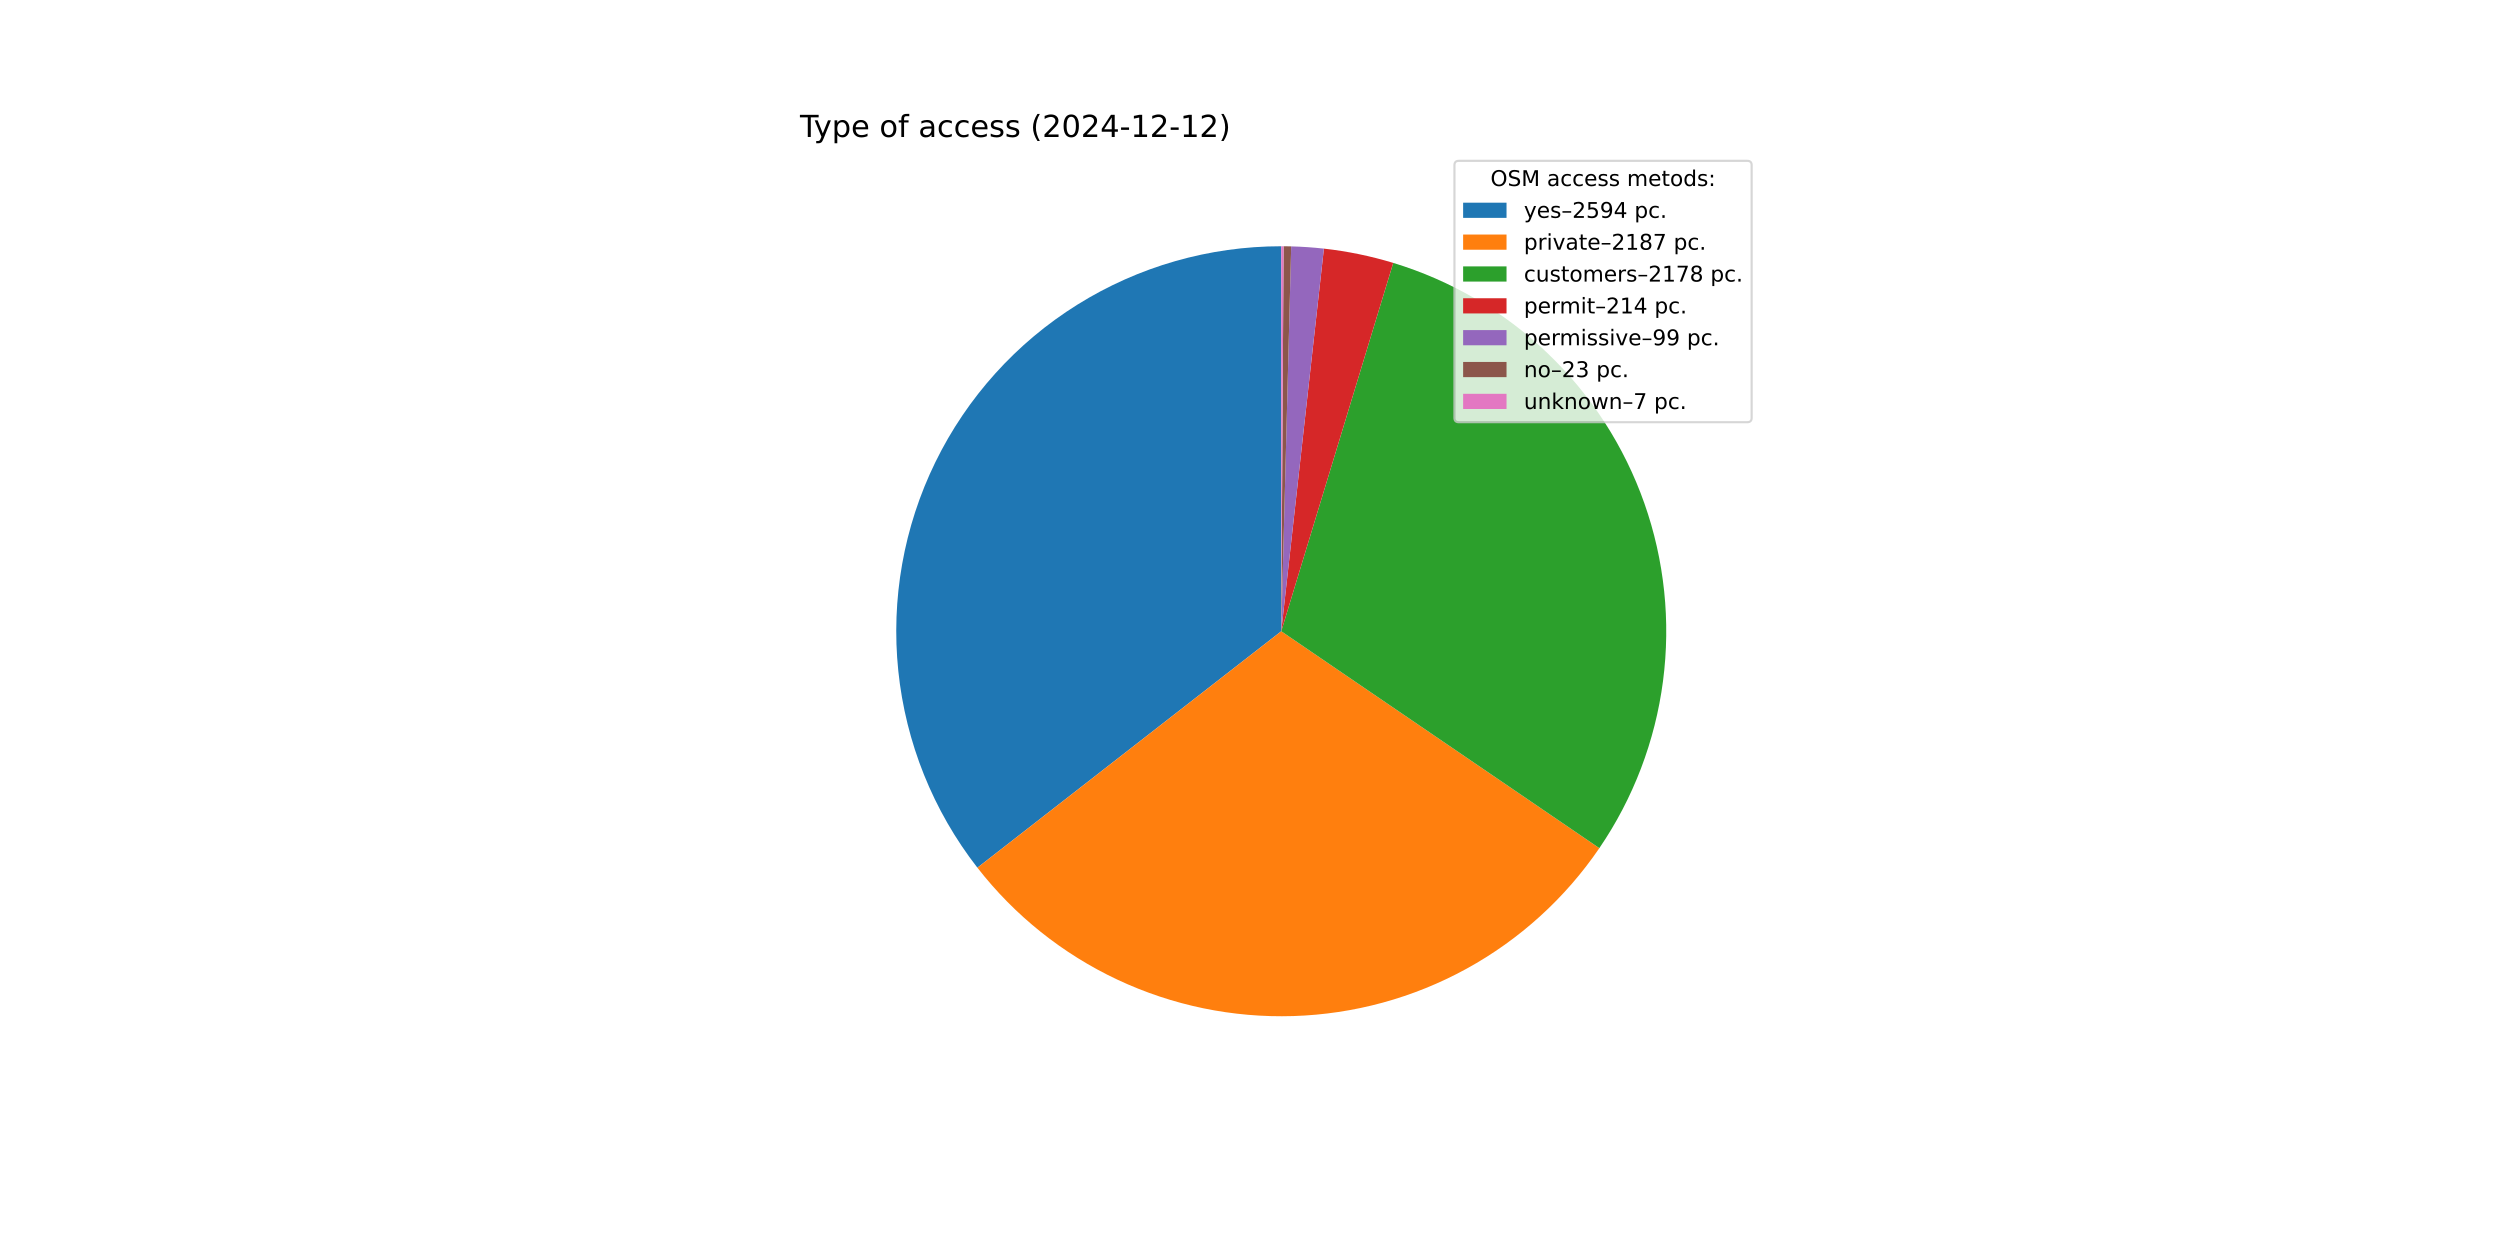
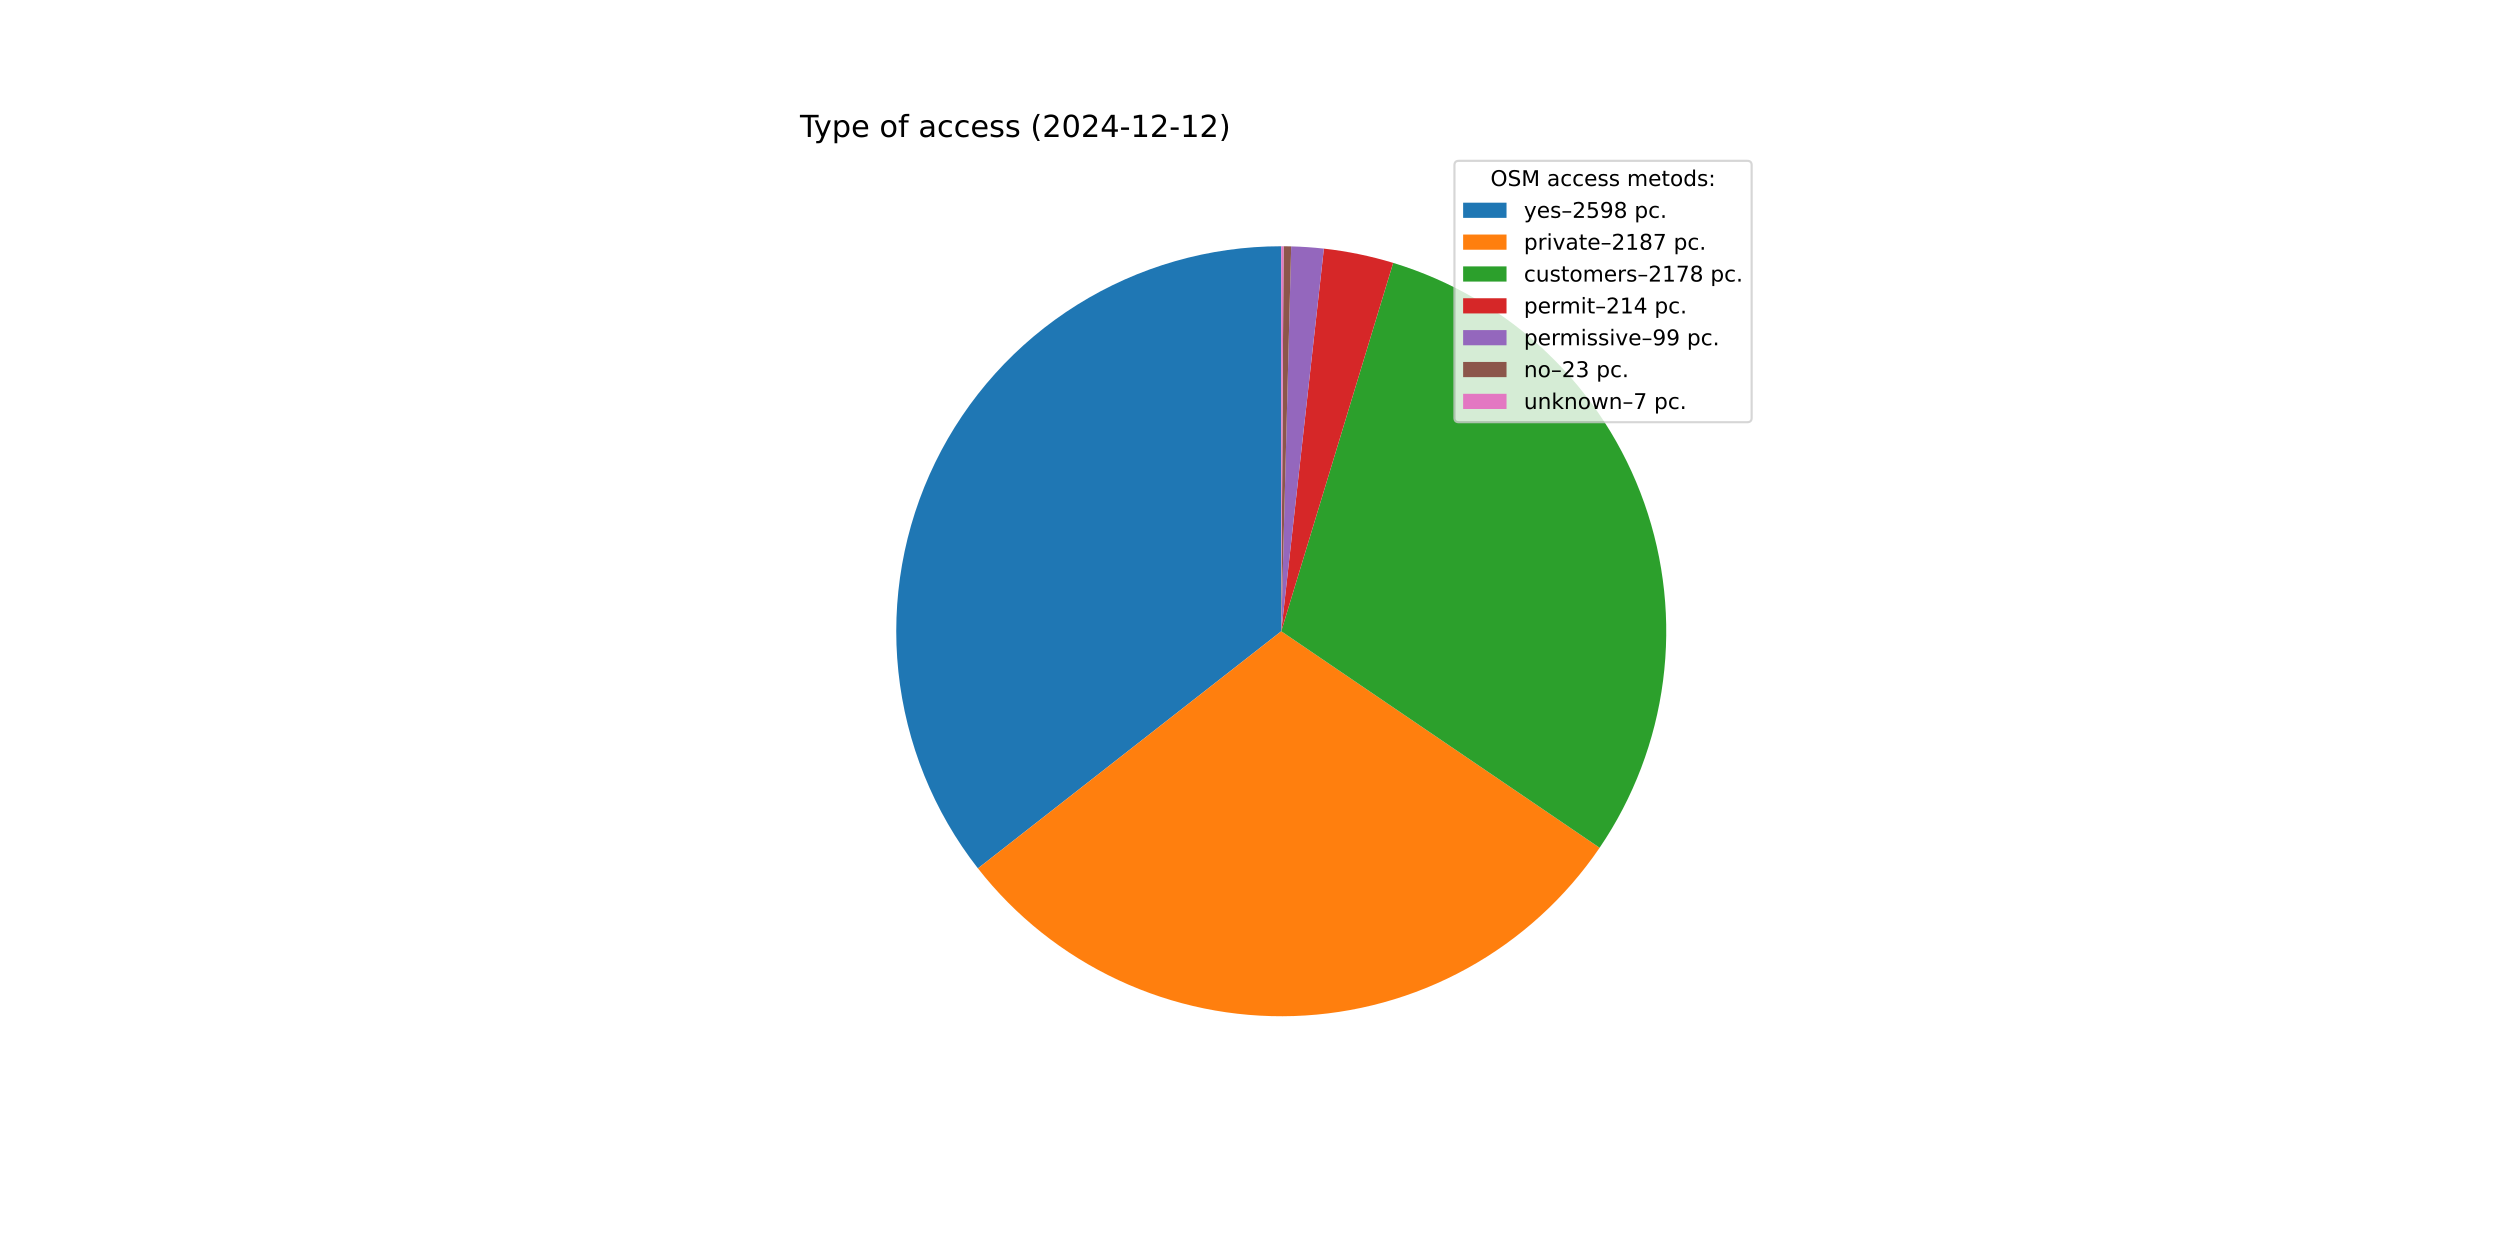
<svg xmlns="http://www.w3.org/2000/svg" xmlns:xlink="http://www.w3.org/1999/xlink" width="1152pt" height="576pt" viewBox="0 0 1152 576" version="1.1">
  <defs>
    <style type="text/css">*{stroke-linejoin: round; stroke-linecap: butt}</style>
  </defs>
  <g id="figure_1">
    <g id="patch_1">
      <path d="M 0 576  L 1152 576  L 1152 0  L 0 0  z " style="fill: #ffffff" />
    </g>
    <g id="axes_1">
      <g id="patch_2">
-         <path d="M 590.4 113.472  C 557.189 113.472 524.635 122.798 496.461 140.384  C 468.288 157.969 445.611 183.118 431.023 212.954  C 416.435 242.79 410.514 276.131 413.937 309.166  C 417.36 342.201 429.992 373.62 450.388 399.83  L 590.4 290.88  z " style="fill: #1f77b4" />
+         <path d="M 590.4 113.472  C 557.155 113.472 524.57 122.817 496.378 140.436  C 468.186 158.055 445.506 183.249 430.936 213.131  C 416.367 243.013 410.486 276.398 413.968 309.46  C 417.449 342.522 430.155 373.949 450.63 400.141  L 590.4 290.88  z " style="fill: #1f77b4" />
      </g>
      <g id="patch_3">
-         <path d="M 450.388 399.83  C 467.552 421.888 489.688 439.581 514.986 451.461  C 540.284 463.342 568.036 469.078 595.971 468.201  C 623.906 467.323 651.243 459.856 675.745 446.411  C 700.248 432.965 721.229 413.918 736.975 390.827  L 590.4 290.88  z " style="fill: #ff7f0e" />
+         <path d="M 450.63 400.141  C 467.833 422.148 489.994 439.784 515.301 451.609  C 540.609 463.433 568.355 469.115 596.273 468.191  C 624.191 467.266 651.501 459.76 675.97 446.287  C 700.439 432.814 721.384 413.75 737.094 390.652  L 590.4 290.88  z " style="fill: #ff7f0e" />
      </g>
      <g id="patch_4">
-         <path d="M 736.975 390.827  C 752.655 367.831 762.706 341.465 766.313 313.866  C 769.919 286.268 766.98 258.204 757.735 231.952  C 748.49 205.699 733.195 181.987 713.091 162.738  C 692.988 143.489 668.633 129.239 642.004 121.143  L 590.4 290.88  z " style="fill: #2ca02c" />
+         <path d="M 737.094 390.652  C 752.738 367.651 762.755 341.289 766.334 313.702  C 769.912 286.116 766.953 258.07 757.695 231.839  C 748.438 205.607 733.139 181.916 713.038 162.687  C 692.937 143.457 668.592 129.222 641.976 121.135  L 590.4 290.88  z " style="fill: #2ca02c" />
      </g>
      <g id="patch_5">
-         <path d="M 642.004 121.143  C 636.794 119.559 631.513 118.216 626.18 117.117  C 620.846 116.019 615.464 115.167 610.052 114.564  L 590.4 290.88  z " style="fill: #d62728" />
+         <path d="M 641.976 121.135  C 636.769 119.552 631.491 118.211 626.16 117.113  C 620.829 116.016 615.451 115.165 610.041 114.563  L 590.4 290.88  z " style="fill: #d62728" />
      </g>
      <g id="patch_6">
-         <path d="M 610.052 114.564  C 607.549 114.285 605.04 114.059 602.527 113.887  C 600.014 113.715 597.497 113.596 594.979 113.531  L 590.4 290.88  z " style="fill: #9467bd" />
+         <path d="M 610.041 114.563  C 607.539 114.284 605.032 114.058 602.52 113.886  C 600.008 113.714 597.493 113.596 594.977 113.531  L 590.4 290.88  z " style="fill: #9467bd" />
      </g>
      <g id="patch_7">
-         <path d="M 594.979 113.531  C 594.394 113.516 593.809 113.504 593.224 113.494  C 592.639 113.485 592.054 113.479 591.469 113.475  L 590.4 290.88  z " style="fill: #8c564b" />
+         <path d="M 594.977 113.531  C 594.392 113.516 593.807 113.504 593.222 113.494  C 592.638 113.485 592.053 113.479 591.468 113.475  L 590.4 290.88  z " style="fill: #8c564b" />
      </g>
      <g id="patch_8">
-         <path d="M 591.469 113.475  C 591.291 113.474 591.112 113.473 590.934 113.473  C 590.756 113.472 590.578 113.472 590.4 113.472  L 590.4 290.88  z " style="fill: #e377c2" />
+         <path d="M 591.468 113.475  C 591.29 113.474 591.112 113.473 590.934 113.473  C 590.756 113.472 590.578 113.472 590.4 113.472  L 590.4 290.88  z " style="fill: #e377c2" />
      </g>
      <g id="matplotlib.axis_1" />
      <g id="matplotlib.axis_2" />
      <g id="text_1">
        <g transform="translate(368.64 63.12) scale(0.14 -0.14)">
          <defs>
            <path id="DejaVuSans-54" d="M -19 4666  L 3928 4666  L 3928 4134  L 2272 4134  L 2272 0  L 1638 0  L 1638 4134  L -19 4134  L -19 4666  z " transform="scale(0.015625)" />
            <path id="DejaVuSans-79" d="M 2059 -325  Q 1816 -950 1584 -1140  Q 1353 -1331 966 -1331  L 506 -1331  L 506 -850  L 844 -850  Q 1081 -850 1212 -737  Q 1344 -625 1503 -206  L 1606 56  L 191 3500  L 800 3500  L 1894 763  L 2988 3500  L 3597 3500  L 2059 -325  z " transform="scale(0.015625)" />
            <path id="DejaVuSans-70" d="M 1159 525  L 1159 -1331  L 581 -1331  L 581 3500  L 1159 3500  L 1159 2969  Q 1341 3281 1617 3432  Q 1894 3584 2278 3584  Q 2916 3584 3314 3078  Q 3713 2572 3713 1747  Q 3713 922 3314 415  Q 2916 -91 2278 -91  Q 1894 -91 1617 61  Q 1341 213 1159 525  z M 3116 1747  Q 3116 2381 2855 2742  Q 2594 3103 2138 3103  Q 1681 3103 1420 2742  Q 1159 2381 1159 1747  Q 1159 1113 1420 752  Q 1681 391 2138 391  Q 2594 391 2855 752  Q 3116 1113 3116 1747  z " transform="scale(0.015625)" />
            <path id="DejaVuSans-65" d="M 3597 1894  L 3597 1613  L 953 1613  Q 991 1019 1311 708  Q 1631 397 2203 397  Q 2534 397 2845 478  Q 3156 559 3463 722  L 3463 178  Q 3153 47 2828 -22  Q 2503 -91 2169 -91  Q 1331 -91 842 396  Q 353 884 353 1716  Q 353 2575 817 3079  Q 1281 3584 2069 3584  Q 2775 3584 3186 3129  Q 3597 2675 3597 1894  z M 3022 2063  Q 3016 2534 2758 2815  Q 2500 3097 2075 3097  Q 1594 3097 1305 2825  Q 1016 2553 972 2059  L 3022 2063  z " transform="scale(0.015625)" />
            <path id="DejaVuSans-20" transform="scale(0.015625)" />
            <path id="DejaVuSans-6f" d="M 1959 3097  Q 1497 3097 1228 2736  Q 959 2375 959 1747  Q 959 1119 1226 758  Q 1494 397 1959 397  Q 2419 397 2687 759  Q 2956 1122 2956 1747  Q 2956 2369 2687 2733  Q 2419 3097 1959 3097  z M 1959 3584  Q 2709 3584 3137 3096  Q 3566 2609 3566 1747  Q 3566 888 3137 398  Q 2709 -91 1959 -91  Q 1206 -91 779 398  Q 353 888 353 1747  Q 353 2609 779 3096  Q 1206 3584 1959 3584  z " transform="scale(0.015625)" />
            <path id="DejaVuSans-66" d="M 2375 4863  L 2375 4384  L 1825 4384  Q 1516 4384 1395 4259  Q 1275 4134 1275 3809  L 1275 3500  L 2222 3500  L 2222 3053  L 1275 3053  L 1275 0  L 697 0  L 697 3053  L 147 3053  L 147 3500  L 697 3500  L 697 3744  Q 697 4328 969 4595  Q 1241 4863 1831 4863  L 2375 4863  z " transform="scale(0.015625)" />
            <path id="DejaVuSans-61" d="M 2194 1759  Q 1497 1759 1228 1600  Q 959 1441 959 1056  Q 959 750 1161 570  Q 1363 391 1709 391  Q 2188 391 2477 730  Q 2766 1069 2766 1631  L 2766 1759  L 2194 1759  z M 3341 1997  L 3341 0  L 2766 0  L 2766 531  Q 2569 213 2275 61  Q 1981 -91 1556 -91  Q 1019 -91 701 211  Q 384 513 384 1019  Q 384 1609 779 1909  Q 1175 2209 1959 2209  L 2766 2209  L 2766 2266  Q 2766 2663 2505 2880  Q 2244 3097 1772 3097  Q 1472 3097 1187 3025  Q 903 2953 641 2809  L 641 3341  Q 956 3463 1253 3523  Q 1550 3584 1831 3584  Q 2591 3584 2966 3190  Q 3341 2797 3341 1997  z " transform="scale(0.015625)" />
            <path id="DejaVuSans-63" d="M 3122 3366  L 3122 2828  Q 2878 2963 2633 3030  Q 2388 3097 2138 3097  Q 1578 3097 1268 2742  Q 959 2388 959 1747  Q 959 1106 1268 751  Q 1578 397 2138 397  Q 2388 397 2633 464  Q 2878 531 3122 666  L 3122 134  Q 2881 22 2623 -34  Q 2366 -91 2075 -91  Q 1284 -91 818 406  Q 353 903 353 1747  Q 353 2603 823 3093  Q 1294 3584 2113 3584  Q 2378 3584 2631 3529  Q 2884 3475 3122 3366  z " transform="scale(0.015625)" />
            <path id="DejaVuSans-73" d="M 2834 3397  L 2834 2853  Q 2591 2978 2328 3040  Q 2066 3103 1784 3103  Q 1356 3103 1142 2972  Q 928 2841 928 2578  Q 928 2378 1081 2264  Q 1234 2150 1697 2047  L 1894 2003  Q 2506 1872 2764 1633  Q 3022 1394 3022 966  Q 3022 478 2636 193  Q 2250 -91 1575 -91  Q 1294 -91 989 -36  Q 684 19 347 128  L 347 722  Q 666 556 975 473  Q 1284 391 1588 391  Q 1994 391 2212 530  Q 2431 669 2431 922  Q 2431 1156 2273 1281  Q 2116 1406 1581 1522  L 1381 1569  Q 847 1681 609 1914  Q 372 2147 372 2553  Q 372 3047 722 3315  Q 1072 3584 1716 3584  Q 2034 3584 2315 3537  Q 2597 3491 2834 3397  z " transform="scale(0.015625)" />
            <path id="DejaVuSans-28" d="M 1984 4856  Q 1566 4138 1362 3434  Q 1159 2731 1159 2009  Q 1159 1288 1364 580  Q 1569 -128 1984 -844  L 1484 -844  Q 1016 -109 783 600  Q 550 1309 550 2009  Q 550 2706 781 3412  Q 1013 4119 1484 4856  L 1984 4856  z " transform="scale(0.015625)" />
            <path id="DejaVuSans-32" d="M 1228 531  L 3431 531  L 3431 0  L 469 0  L 469 531  Q 828 903 1448 1529  Q 2069 2156 2228 2338  Q 2531 2678 2651 2914  Q 2772 3150 2772 3378  Q 2772 3750 2511 3984  Q 2250 4219 1831 4219  Q 1534 4219 1204 4116  Q 875 4013 500 3803  L 500 4441  Q 881 4594 1212 4672  Q 1544 4750 1819 4750  Q 2544 4750 2975 4387  Q 3406 4025 3406 3419  Q 3406 3131 3298 2873  Q 3191 2616 2906 2266  Q 2828 2175 2409 1742  Q 1991 1309 1228 531  z " transform="scale(0.015625)" />
            <path id="DejaVuSans-30" d="M 2034 4250  Q 1547 4250 1301 3770  Q 1056 3291 1056 2328  Q 1056 1369 1301 889  Q 1547 409 2034 409  Q 2525 409 2770 889  Q 3016 1369 3016 2328  Q 3016 3291 2770 3770  Q 2525 4250 2034 4250  z M 2034 4750  Q 2819 4750 3233 4129  Q 3647 3509 3647 2328  Q 3647 1150 3233 529  Q 2819 -91 2034 -91  Q 1250 -91 836 529  Q 422 1150 422 2328  Q 422 3509 836 4129  Q 1250 4750 2034 4750  z " transform="scale(0.015625)" />
            <path id="DejaVuSans-34" d="M 2419 4116  L 825 1625  L 2419 1625  L 2419 4116  z M 2253 4666  L 3047 4666  L 3047 1625  L 3713 1625  L 3713 1100  L 3047 1100  L 3047 0  L 2419 0  L 2419 1100  L 313 1100  L 313 1709  L 2253 4666  z " transform="scale(0.015625)" />
            <path id="DejaVuSans-2d" d="M 313 2009  L 1997 2009  L 1997 1497  L 313 1497  L 313 2009  z " transform="scale(0.015625)" />
            <path id="DejaVuSans-31" d="M 794 531  L 1825 531  L 1825 4091  L 703 3866  L 703 4441  L 1819 4666  L 2450 4666  L 2450 531  L 3481 531  L 3481 0  L 794 0  L 794 531  z " transform="scale(0.015625)" />
            <path id="DejaVuSans-29" d="M 513 4856  L 1013 4856  Q 1481 4119 1714 3412  Q 1947 2706 1947 2009  Q 1947 1309 1714 600  Q 1481 -109 1013 -844  L 513 -844  Q 928 -128 1133 580  Q 1338 1288 1338 2009  Q 1338 2731 1133 3434  Q 928 4138 513 4856  z " transform="scale(0.015625)" />
          </defs>
          <use xlink:href="#DejaVuSans-54" />
          <use xlink:href="#DejaVuSans-79" x="45.459" />
          <use xlink:href="#DejaVuSans-70" x="104.639" />
          <use xlink:href="#DejaVuSans-65" x="168.115" />
          <use xlink:href="#DejaVuSans-20" x="229.639" />
          <use xlink:href="#DejaVuSans-6f" x="261.426" />
          <use xlink:href="#DejaVuSans-66" x="322.607" />
          <use xlink:href="#DejaVuSans-20" x="357.812" />
          <use xlink:href="#DejaVuSans-61" x="389.6" />
          <use xlink:href="#DejaVuSans-63" x="450.879" />
          <use xlink:href="#DejaVuSans-63" x="505.859" />
          <use xlink:href="#DejaVuSans-65" x="560.84" />
          <use xlink:href="#DejaVuSans-73" x="622.363" />
          <use xlink:href="#DejaVuSans-73" x="674.463" />
          <use xlink:href="#DejaVuSans-20" x="726.562" />
          <use xlink:href="#DejaVuSans-28" x="758.35" />
          <use xlink:href="#DejaVuSans-32" x="797.363" />
          <use xlink:href="#DejaVuSans-30" x="860.986" />
          <use xlink:href="#DejaVuSans-32" x="924.609" />
          <use xlink:href="#DejaVuSans-34" x="988.232" />
          <use xlink:href="#DejaVuSans-2d" x="1051.855" />
          <use xlink:href="#DejaVuSans-31" x="1087.939" />
          <use xlink:href="#DejaVuSans-32" x="1151.562" />
          <use xlink:href="#DejaVuSans-2d" x="1215.186" />
          <use xlink:href="#DejaVuSans-31" x="1251.27" />
          <use xlink:href="#DejaVuSans-32" x="1314.893" />
          <use xlink:href="#DejaVuSans-29" x="1378.516" />
        </g>
      </g>
      <g id="legend_1">
        <g id="patch_9">
          <path d="M 672.208 194.545  L 805.16 194.545  Q 807.16 194.545 807.16 192.545  L 807.16 76.12  Q 807.16 74.12 805.16 74.12  L 672.208 74.12  Q 670.208 74.12 670.208 76.12  L 670.208 192.545  Q 670.208 194.545 672.208 194.545  z " style="fill: #ffffff; opacity: 0.8; stroke: #cccccc; stroke-linejoin: miter" />
        </g>
        <g id="text_2">
          <g transform="translate(686.8038 85.71844) scale(0.1 -0.1)">
            <defs>
              <path id="DejaVuSans-4f" d="M 2522 4238  Q 1834 4238 1429 3725  Q 1025 3213 1025 2328  Q 1025 1447 1429 934  Q 1834 422 2522 422  Q 3209 422 3611 934  Q 4013 1447 4013 2328  Q 4013 3213 3611 3725  Q 3209 4238 2522 4238  z M 2522 4750  Q 3503 4750 4090 4092  Q 4678 3434 4678 2328  Q 4678 1225 4090 567  Q 3503 -91 2522 -91  Q 1538 -91 948 565  Q 359 1222 359 2328  Q 359 3434 948 4092  Q 1538 4750 2522 4750  z " transform="scale(0.015625)" />
              <path id="DejaVuSans-53" d="M 3425 4513  L 3425 3897  Q 3066 4069 2747 4153  Q 2428 4238 2131 4238  Q 1616 4238 1336 4038  Q 1056 3838 1056 3469  Q 1056 3159 1242 3001  Q 1428 2844 1947 2747  L 2328 2669  Q 3034 2534 3370 2195  Q 3706 1856 3706 1288  Q 3706 609 3251 259  Q 2797 -91 1919 -91  Q 1588 -91 1214 -16  Q 841 59 441 206  L 441 856  Q 825 641 1194 531  Q 1563 422 1919 422  Q 2459 422 2753 634  Q 3047 847 3047 1241  Q 3047 1584 2836 1778  Q 2625 1972 2144 2069  L 1759 2144  Q 1053 2284 737 2584  Q 422 2884 422 3419  Q 422 4038 858 4394  Q 1294 4750 2059 4750  Q 2388 4750 2728 4690  Q 3069 4631 3425 4513  z " transform="scale(0.015625)" />
              <path id="DejaVuSans-4d" d="M 628 4666  L 1569 4666  L 2759 1491  L 3956 4666  L 4897 4666  L 4897 0  L 4281 0  L 4281 4097  L 3078 897  L 2444 897  L 1241 4097  L 1241 0  L 628 0  L 628 4666  z " transform="scale(0.015625)" />
              <path id="DejaVuSans-6d" d="M 3328 2828  Q 3544 3216 3844 3400  Q 4144 3584 4550 3584  Q 5097 3584 5394 3201  Q 5691 2819 5691 2113  L 5691 0  L 5113 0  L 5113 2094  Q 5113 2597 4934 2840  Q 4756 3084 4391 3084  Q 3944 3084 3684 2787  Q 3425 2491 3425 1978  L 3425 0  L 2847 0  L 2847 2094  Q 2847 2600 2669 2842  Q 2491 3084 2119 3084  Q 1678 3084 1418 2786  Q 1159 2488 1159 1978  L 1159 0  L 581 0  L 581 3500  L 1159 3500  L 1159 2956  Q 1356 3278 1631 3431  Q 1906 3584 2284 3584  Q 2666 3584 2933 3390  Q 3200 3197 3328 2828  z " transform="scale(0.015625)" />
              <path id="DejaVuSans-74" d="M 1172 4494  L 1172 3500  L 2356 3500  L 2356 3053  L 1172 3053  L 1172 1153  Q 1172 725 1289 603  Q 1406 481 1766 481  L 2356 481  L 2356 0  L 1766 0  Q 1100 0 847 248  Q 594 497 594 1153  L 594 3053  L 172 3053  L 172 3500  L 594 3500  L 594 4494  L 1172 4494  z " transform="scale(0.015625)" />
              <path id="DejaVuSans-64" d="M 2906 2969  L 2906 4863  L 3481 4863  L 3481 0  L 2906 0  L 2906 525  Q 2725 213 2448 61  Q 2172 -91 1784 -91  Q 1150 -91 751 415  Q 353 922 353 1747  Q 353 2572 751 3078  Q 1150 3584 1784 3584  Q 2172 3584 2448 3432  Q 2725 3281 2906 2969  z M 947 1747  Q 947 1113 1208 752  Q 1469 391 1925 391  Q 2381 391 2643 752  Q 2906 1113 2906 1747  Q 2906 2381 2643 2742  Q 2381 3103 1925 3103  Q 1469 3103 1208 2742  Q 947 2381 947 1747  z " transform="scale(0.015625)" />
              <path id="DejaVuSans-3a" d="M 750 794  L 1409 794  L 1409 0  L 750 0  L 750 794  z M 750 3309  L 1409 3309  L 1409 2516  L 750 2516  L 750 3309  z " transform="scale(0.015625)" />
            </defs>
            <use xlink:href="#DejaVuSans-4f" />
            <use xlink:href="#DejaVuSans-53" x="78.711" />
            <use xlink:href="#DejaVuSans-4d" x="142.188" />
            <use xlink:href="#DejaVuSans-20" x="228.467" />
            <use xlink:href="#DejaVuSans-61" x="260.254" />
            <use xlink:href="#DejaVuSans-63" x="321.533" />
            <use xlink:href="#DejaVuSans-63" x="376.514" />
            <use xlink:href="#DejaVuSans-65" x="431.494" />
            <use xlink:href="#DejaVuSans-73" x="493.018" />
            <use xlink:href="#DejaVuSans-73" x="545.117" />
            <use xlink:href="#DejaVuSans-20" x="597.217" />
            <use xlink:href="#DejaVuSans-6d" x="629.004" />
            <use xlink:href="#DejaVuSans-65" x="726.416" />
            <use xlink:href="#DejaVuSans-74" x="787.939" />
            <use xlink:href="#DejaVuSans-6f" x="827.148" />
            <use xlink:href="#DejaVuSans-64" x="888.33" />
            <use xlink:href="#DejaVuSans-73" x="951.807" />
            <use xlink:href="#DejaVuSans-3a" x="1003.906" />
          </g>
        </g>
        <g id="patch_10">
          <path d="M 674.208 100.397  L 694.208 100.397  L 694.208 93.397  L 674.208 93.397  z " style="fill: #1f77b4" />
        </g>
        <g id="text_3">
          <g transform="translate(702.2084 100.3966) scale(0.1 -0.1)">
            <defs>
              <path id="DejaVuSans-2013" d="M 313 1978  L 2888 1978  L 2888 1528  L 313 1528  L 313 1978  z " transform="scale(0.015625)" />
              <path id="DejaVuSans-35" d="M 691 4666  L 3169 4666  L 3169 4134  L 1269 4134  L 1269 2991  Q 1406 3038 1543 3061  Q 1681 3084 1819 3084  Q 2600 3084 3056 2656  Q 3513 2228 3513 1497  Q 3513 744 3044 326  Q 2575 -91 1722 -91  Q 1428 -91 1123 -41  Q 819 9 494 109  L 494 744  Q 775 591 1075 516  Q 1375 441 1709 441  Q 2250 441 2565 725  Q 2881 1009 2881 1497  Q 2881 1984 2565 2268  Q 2250 2553 1709 2553  Q 1456 2553 1204 2497  Q 953 2441 691 2322  L 691 4666  z " transform="scale(0.015625)" />
              <path id="DejaVuSans-39" d="M 703 97  L 703 672  Q 941 559 1184 500  Q 1428 441 1663 441  Q 2288 441 2617 861  Q 2947 1281 2994 2138  Q 2813 1869 2534 1725  Q 2256 1581 1919 1581  Q 1219 1581 811 2004  Q 403 2428 403 3163  Q 403 3881 828 4315  Q 1253 4750 1959 4750  Q 2769 4750 3195 4129  Q 3622 3509 3622 2328  Q 3622 1225 3098 567  Q 2575 -91 1691 -91  Q 1453 -91 1209 -44  Q 966 3 703 97  z M 1959 2075  Q 2384 2075 2632 2365  Q 2881 2656 2881 3163  Q 2881 3666 2632 3958  Q 2384 4250 1959 4250  Q 1534 4250 1286 3958  Q 1038 3666 1038 3163  Q 1038 2656 1286 2365  Q 1534 2075 1959 2075  z " transform="scale(0.015625)" />
+               <path id="DejaVuSans-38" d="M 2034 2216  Q 1584 2216 1326 1975  Q 1069 1734 1069 1313  Q 1069 891 1326 650  Q 1584 409 2034 409  Q 2484 409 2743 651  Q 3003 894 3003 1313  Q 3003 1734 2745 1975  Q 2488 2216 2034 2216  z M 1403 2484  Q 997 2584 770 2862  Q 544 3141 544 3541  Q 544 4100 942 4425  Q 1341 4750 2034 4750  Q 2731 4750 3128 4425  Q 3525 4100 3525 3541  Q 3525 3141 3298 2862  Q 3072 2584 2669 2484  Q 3125 2378 3379 2068  Q 3634 1759 3634 1313  Q 3634 634 3220 271  Q 2806 -91 2034 -91  Q 1263 -91 848 271  Q 434 634 434 1313  Q 434 1759 690 2068  Q 947 2378 1403 2484  z M 1172 3481  Q 1172 3119 1398 2916  Q 1625 2713 2034 2713  Q 2441 2713 2670 2916  Q 2900 3119 2900 3481  Q 2900 3844 2670 4047  Q 2441 4250 2034 4250  Q 1625 4250 1398 4047  Q 1172 3844 1172 3481  z " transform="scale(0.015625)" />
              <path id="DejaVuSans-2e" d="M 684 794  L 1344 794  L 1344 0  L 684 0  L 684 794  z " transform="scale(0.015625)" />
            </defs>
            <use xlink:href="#DejaVuSans-79" />
            <use xlink:href="#DejaVuSans-65" x="59.18" />
            <use xlink:href="#DejaVuSans-73" x="120.703" />
            <use xlink:href="#DejaVuSans-2013" x="172.803" />
            <use xlink:href="#DejaVuSans-32" x="222.803" />
            <use xlink:href="#DejaVuSans-35" x="286.426" />
            <use xlink:href="#DejaVuSans-39" x="350.049" />
-             <use xlink:href="#DejaVuSans-34" x="413.672" />
+             <use xlink:href="#DejaVuSans-38" x="413.672" />
            <use xlink:href="#DejaVuSans-20" x="477.295" />
            <use xlink:href="#DejaVuSans-70" x="509.082" />
            <use xlink:href="#DejaVuSans-63" x="572.559" />
            <use xlink:href="#DejaVuSans-2e" x="627.539" />
          </g>
        </g>
        <g id="patch_11">
          <path d="M 674.208 115.075  L 694.208 115.075  L 694.208 108.075  L 674.208 108.075  z " style="fill: #ff7f0e" />
        </g>
        <g id="text_4">
          <g transform="translate(702.2084 115.0747) scale(0.1 -0.1)">
            <defs>
              <path id="DejaVuSans-72" d="M 2631 2963  Q 2534 3019 2420 3045  Q 2306 3072 2169 3072  Q 1681 3072 1420 2755  Q 1159 2438 1159 1844  L 1159 0  L 581 0  L 581 3500  L 1159 3500  L 1159 2956  Q 1341 3275 1631 3429  Q 1922 3584 2338 3584  Q 2397 3584 2469 3576  Q 2541 3569 2628 3553  L 2631 2963  z " transform="scale(0.015625)" />
              <path id="DejaVuSans-69" d="M 603 3500  L 1178 3500  L 1178 0  L 603 0  L 603 3500  z M 603 4863  L 1178 4863  L 1178 4134  L 603 4134  L 603 4863  z " transform="scale(0.015625)" />
              <path id="DejaVuSans-76" d="M 191 3500  L 800 3500  L 1894 563  L 2988 3500  L 3597 3500  L 2284 0  L 1503 0  L 191 3500  z " transform="scale(0.015625)" />
-               <path id="DejaVuSans-38" d="M 2034 2216  Q 1584 2216 1326 1975  Q 1069 1734 1069 1313  Q 1069 891 1326 650  Q 1584 409 2034 409  Q 2484 409 2743 651  Q 3003 894 3003 1313  Q 3003 1734 2745 1975  Q 2488 2216 2034 2216  z M 1403 2484  Q 997 2584 770 2862  Q 544 3141 544 3541  Q 544 4100 942 4425  Q 1341 4750 2034 4750  Q 2731 4750 3128 4425  Q 3525 4100 3525 3541  Q 3525 3141 3298 2862  Q 3072 2584 2669 2484  Q 3125 2378 3379 2068  Q 3634 1759 3634 1313  Q 3634 634 3220 271  Q 2806 -91 2034 -91  Q 1263 -91 848 271  Q 434 634 434 1313  Q 434 1759 690 2068  Q 947 2378 1403 2484  z M 1172 3481  Q 1172 3119 1398 2916  Q 1625 2713 2034 2713  Q 2441 2713 2670 2916  Q 2900 3119 2900 3481  Q 2900 3844 2670 4047  Q 2441 4250 2034 4250  Q 1625 4250 1398 4047  Q 1172 3844 1172 3481  z " transform="scale(0.015625)" />
              <path id="DejaVuSans-37" d="M 525 4666  L 3525 4666  L 3525 4397  L 1831 0  L 1172 0  L 2766 4134  L 525 4134  L 525 4666  z " transform="scale(0.015625)" />
            </defs>
            <use xlink:href="#DejaVuSans-70" />
            <use xlink:href="#DejaVuSans-72" x="63.477" />
            <use xlink:href="#DejaVuSans-69" x="104.59" />
            <use xlink:href="#DejaVuSans-76" x="132.373" />
            <use xlink:href="#DejaVuSans-61" x="191.553" />
            <use xlink:href="#DejaVuSans-74" x="252.832" />
            <use xlink:href="#DejaVuSans-65" x="292.041" />
            <use xlink:href="#DejaVuSans-2013" x="353.564" />
            <use xlink:href="#DejaVuSans-32" x="403.564" />
            <use xlink:href="#DejaVuSans-31" x="467.188" />
            <use xlink:href="#DejaVuSans-38" x="530.811" />
            <use xlink:href="#DejaVuSans-37" x="594.434" />
            <use xlink:href="#DejaVuSans-20" x="658.057" />
            <use xlink:href="#DejaVuSans-70" x="689.844" />
            <use xlink:href="#DejaVuSans-63" x="753.32" />
            <use xlink:href="#DejaVuSans-2e" x="808.301" />
          </g>
        </g>
        <g id="patch_12">
          <path d="M 674.208 129.753  L 694.208 129.753  L 694.208 122.753  L 674.208 122.753  z " style="fill: #2ca02c" />
        </g>
        <g id="text_5">
          <g transform="translate(702.2084 129.7528) scale(0.1 -0.1)">
            <defs>
              <path id="DejaVuSans-75" d="M 544 1381  L 544 3500  L 1119 3500  L 1119 1403  Q 1119 906 1312 657  Q 1506 409 1894 409  Q 2359 409 2629 706  Q 2900 1003 2900 1516  L 2900 3500  L 3475 3500  L 3475 0  L 2900 0  L 2900 538  Q 2691 219 2414 64  Q 2138 -91 1772 -91  Q 1169 -91 856 284  Q 544 659 544 1381  z M 1991 3584  L 1991 3584  z " transform="scale(0.015625)" />
            </defs>
            <use xlink:href="#DejaVuSans-63" />
            <use xlink:href="#DejaVuSans-75" x="54.98" />
            <use xlink:href="#DejaVuSans-73" x="118.359" />
            <use xlink:href="#DejaVuSans-74" x="170.459" />
            <use xlink:href="#DejaVuSans-6f" x="209.668" />
            <use xlink:href="#DejaVuSans-6d" x="270.85" />
            <use xlink:href="#DejaVuSans-65" x="368.262" />
            <use xlink:href="#DejaVuSans-72" x="429.785" />
            <use xlink:href="#DejaVuSans-73" x="470.898" />
            <use xlink:href="#DejaVuSans-2013" x="522.998" />
            <use xlink:href="#DejaVuSans-32" x="572.998" />
            <use xlink:href="#DejaVuSans-31" x="636.621" />
            <use xlink:href="#DejaVuSans-37" x="700.244" />
            <use xlink:href="#DejaVuSans-38" x="763.867" />
            <use xlink:href="#DejaVuSans-20" x="827.49" />
            <use xlink:href="#DejaVuSans-70" x="859.277" />
            <use xlink:href="#DejaVuSans-63" x="922.754" />
            <use xlink:href="#DejaVuSans-2e" x="977.734" />
          </g>
        </g>
        <g id="patch_13">
          <path d="M 674.208 144.431  L 694.208 144.431  L 694.208 137.431  L 674.208 137.431  z " style="fill: #d62728" />
        </g>
        <g id="text_6">
          <g transform="translate(702.2084 144.4309) scale(0.1 -0.1)">
            <use xlink:href="#DejaVuSans-70" />
            <use xlink:href="#DejaVuSans-65" x="63.477" />
            <use xlink:href="#DejaVuSans-72" x="125" />
            <use xlink:href="#DejaVuSans-6d" x="164.363" />
            <use xlink:href="#DejaVuSans-69" x="261.775" />
            <use xlink:href="#DejaVuSans-74" x="289.559" />
            <use xlink:href="#DejaVuSans-2013" x="328.768" />
            <use xlink:href="#DejaVuSans-32" x="378.768" />
            <use xlink:href="#DejaVuSans-31" x="442.391" />
            <use xlink:href="#DejaVuSans-34" x="506.014" />
            <use xlink:href="#DejaVuSans-20" x="569.637" />
            <use xlink:href="#DejaVuSans-70" x="601.424" />
            <use xlink:href="#DejaVuSans-63" x="664.9" />
            <use xlink:href="#DejaVuSans-2e" x="719.881" />
          </g>
        </g>
        <g id="patch_14">
          <path d="M 674.208 159.109  L 694.208 159.109  L 694.208 152.109  L 674.208 152.109  z " style="fill: #9467bd" />
        </g>
        <g id="text_7">
          <g transform="translate(702.2084 159.1091) scale(0.1 -0.1)">
            <use xlink:href="#DejaVuSans-70" />
            <use xlink:href="#DejaVuSans-65" x="63.477" />
            <use xlink:href="#DejaVuSans-72" x="125" />
            <use xlink:href="#DejaVuSans-6d" x="164.363" />
            <use xlink:href="#DejaVuSans-69" x="261.775" />
            <use xlink:href="#DejaVuSans-73" x="289.559" />
            <use xlink:href="#DejaVuSans-73" x="341.658" />
            <use xlink:href="#DejaVuSans-69" x="393.758" />
            <use xlink:href="#DejaVuSans-76" x="421.541" />
            <use xlink:href="#DejaVuSans-65" x="480.721" />
            <use xlink:href="#DejaVuSans-2013" x="542.244" />
            <use xlink:href="#DejaVuSans-39" x="592.244" />
            <use xlink:href="#DejaVuSans-39" x="655.867" />
            <use xlink:href="#DejaVuSans-20" x="719.49" />
            <use xlink:href="#DejaVuSans-70" x="751.277" />
            <use xlink:href="#DejaVuSans-63" x="814.754" />
            <use xlink:href="#DejaVuSans-2e" x="869.734" />
          </g>
        </g>
        <g id="patch_15">
          <path d="M 674.208 173.787  L 694.208 173.787  L 694.208 166.787  L 674.208 166.787  z " style="fill: #8c564b" />
        </g>
        <g id="text_8">
          <g transform="translate(702.2084 173.7872) scale(0.1 -0.1)">
            <defs>
              <path id="DejaVuSans-6e" d="M 3513 2113  L 3513 0  L 2938 0  L 2938 2094  Q 2938 2591 2744 2837  Q 2550 3084 2163 3084  Q 1697 3084 1428 2787  Q 1159 2491 1159 1978  L 1159 0  L 581 0  L 581 3500  L 1159 3500  L 1159 2956  Q 1366 3272 1645 3428  Q 1925 3584 2291 3584  Q 2894 3584 3203 3211  Q 3513 2838 3513 2113  z " transform="scale(0.015625)" />
              <path id="DejaVuSans-33" d="M 2597 2516  Q 3050 2419 3304 2112  Q 3559 1806 3559 1356  Q 3559 666 3084 287  Q 2609 -91 1734 -91  Q 1441 -91 1130 -33  Q 819 25 488 141  L 488 750  Q 750 597 1062 519  Q 1375 441 1716 441  Q 2309 441 2620 675  Q 2931 909 2931 1356  Q 2931 1769 2642 2001  Q 2353 2234 1838 2234  L 1294 2234  L 1294 2753  L 1863 2753  Q 2328 2753 2575 2939  Q 2822 3125 2822 3475  Q 2822 3834 2567 4026  Q 2313 4219 1838 4219  Q 1578 4219 1281 4162  Q 984 4106 628 3988  L 628 4550  Q 988 4650 1302 4700  Q 1616 4750 1894 4750  Q 2613 4750 3031 4423  Q 3450 4097 3450 3541  Q 3450 3153 3228 2886  Q 3006 2619 2597 2516  z " transform="scale(0.015625)" />
            </defs>
            <use xlink:href="#DejaVuSans-6e" />
            <use xlink:href="#DejaVuSans-6f" x="63.379" />
            <use xlink:href="#DejaVuSans-2013" x="124.561" />
            <use xlink:href="#DejaVuSans-32" x="174.561" />
            <use xlink:href="#DejaVuSans-33" x="238.184" />
            <use xlink:href="#DejaVuSans-20" x="301.807" />
            <use xlink:href="#DejaVuSans-70" x="333.594" />
            <use xlink:href="#DejaVuSans-63" x="397.07" />
            <use xlink:href="#DejaVuSans-2e" x="452.051" />
          </g>
        </g>
        <g id="patch_16">
          <path d="M 674.208 188.465  L 694.208 188.465  L 694.208 181.465  L 674.208 181.465  z " style="fill: #e377c2" />
        </g>
        <g id="text_9">
          <g transform="translate(702.2084 188.4653) scale(0.1 -0.1)">
            <defs>
              <path id="DejaVuSans-6b" d="M 581 4863  L 1159 4863  L 1159 1991  L 2875 3500  L 3609 3500  L 1753 1863  L 3688 0  L 2938 0  L 1159 1709  L 1159 0  L 581 0  L 581 4863  z " transform="scale(0.015625)" />
              <path id="DejaVuSans-77" d="M 269 3500  L 844 3500  L 1563 769  L 2278 3500  L 2956 3500  L 3675 769  L 4391 3500  L 4966 3500  L 4050 0  L 3372 0  L 2619 2869  L 1863 0  L 1184 0  L 269 3500  z " transform="scale(0.015625)" />
            </defs>
            <use xlink:href="#DejaVuSans-75" />
            <use xlink:href="#DejaVuSans-6e" x="63.379" />
            <use xlink:href="#DejaVuSans-6b" x="126.758" />
            <use xlink:href="#DejaVuSans-6e" x="184.668" />
            <use xlink:href="#DejaVuSans-6f" x="248.047" />
            <use xlink:href="#DejaVuSans-77" x="309.229" />
            <use xlink:href="#DejaVuSans-6e" x="391.016" />
            <use xlink:href="#DejaVuSans-2013" x="454.395" />
            <use xlink:href="#DejaVuSans-37" x="504.395" />
            <use xlink:href="#DejaVuSans-20" x="568.018" />
            <use xlink:href="#DejaVuSans-70" x="599.805" />
            <use xlink:href="#DejaVuSans-63" x="663.281" />
            <use xlink:href="#DejaVuSans-2e" x="718.262" />
          </g>
        </g>
      </g>
    </g>
  </g>
</svg>
